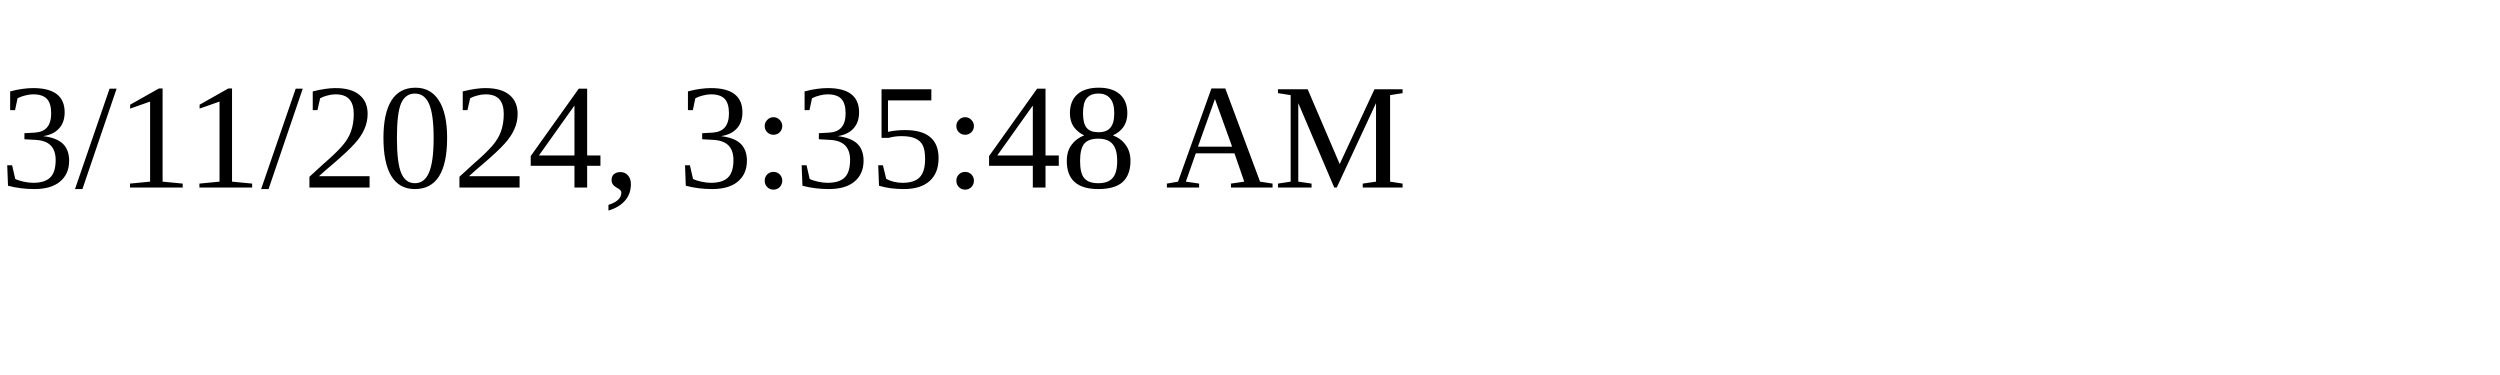
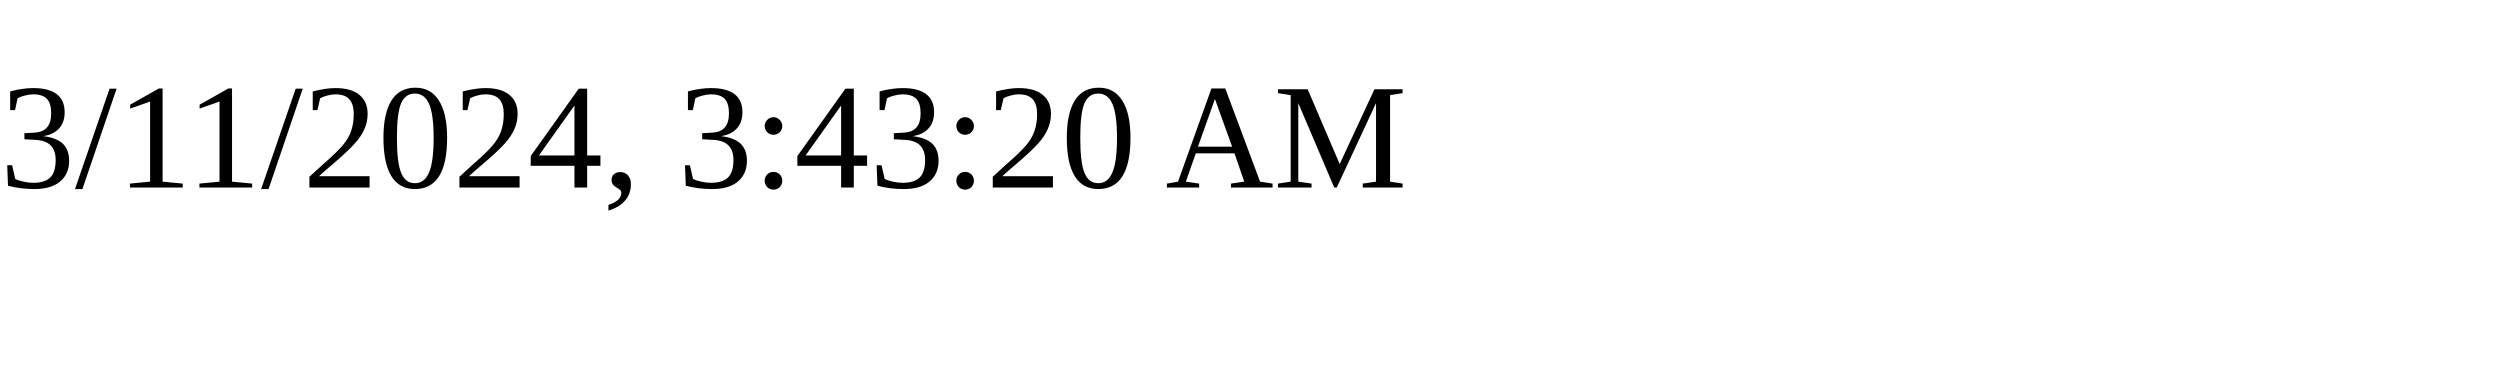
<svg xmlns="http://www.w3.org/2000/svg" height="30" width="200">
-   <text x="0" y="15">3/11/2024, 3:35:48 AM</text>
+   <text x="0" y="15">3/11/2024, 3:43:20 AM</text>
</svg>
